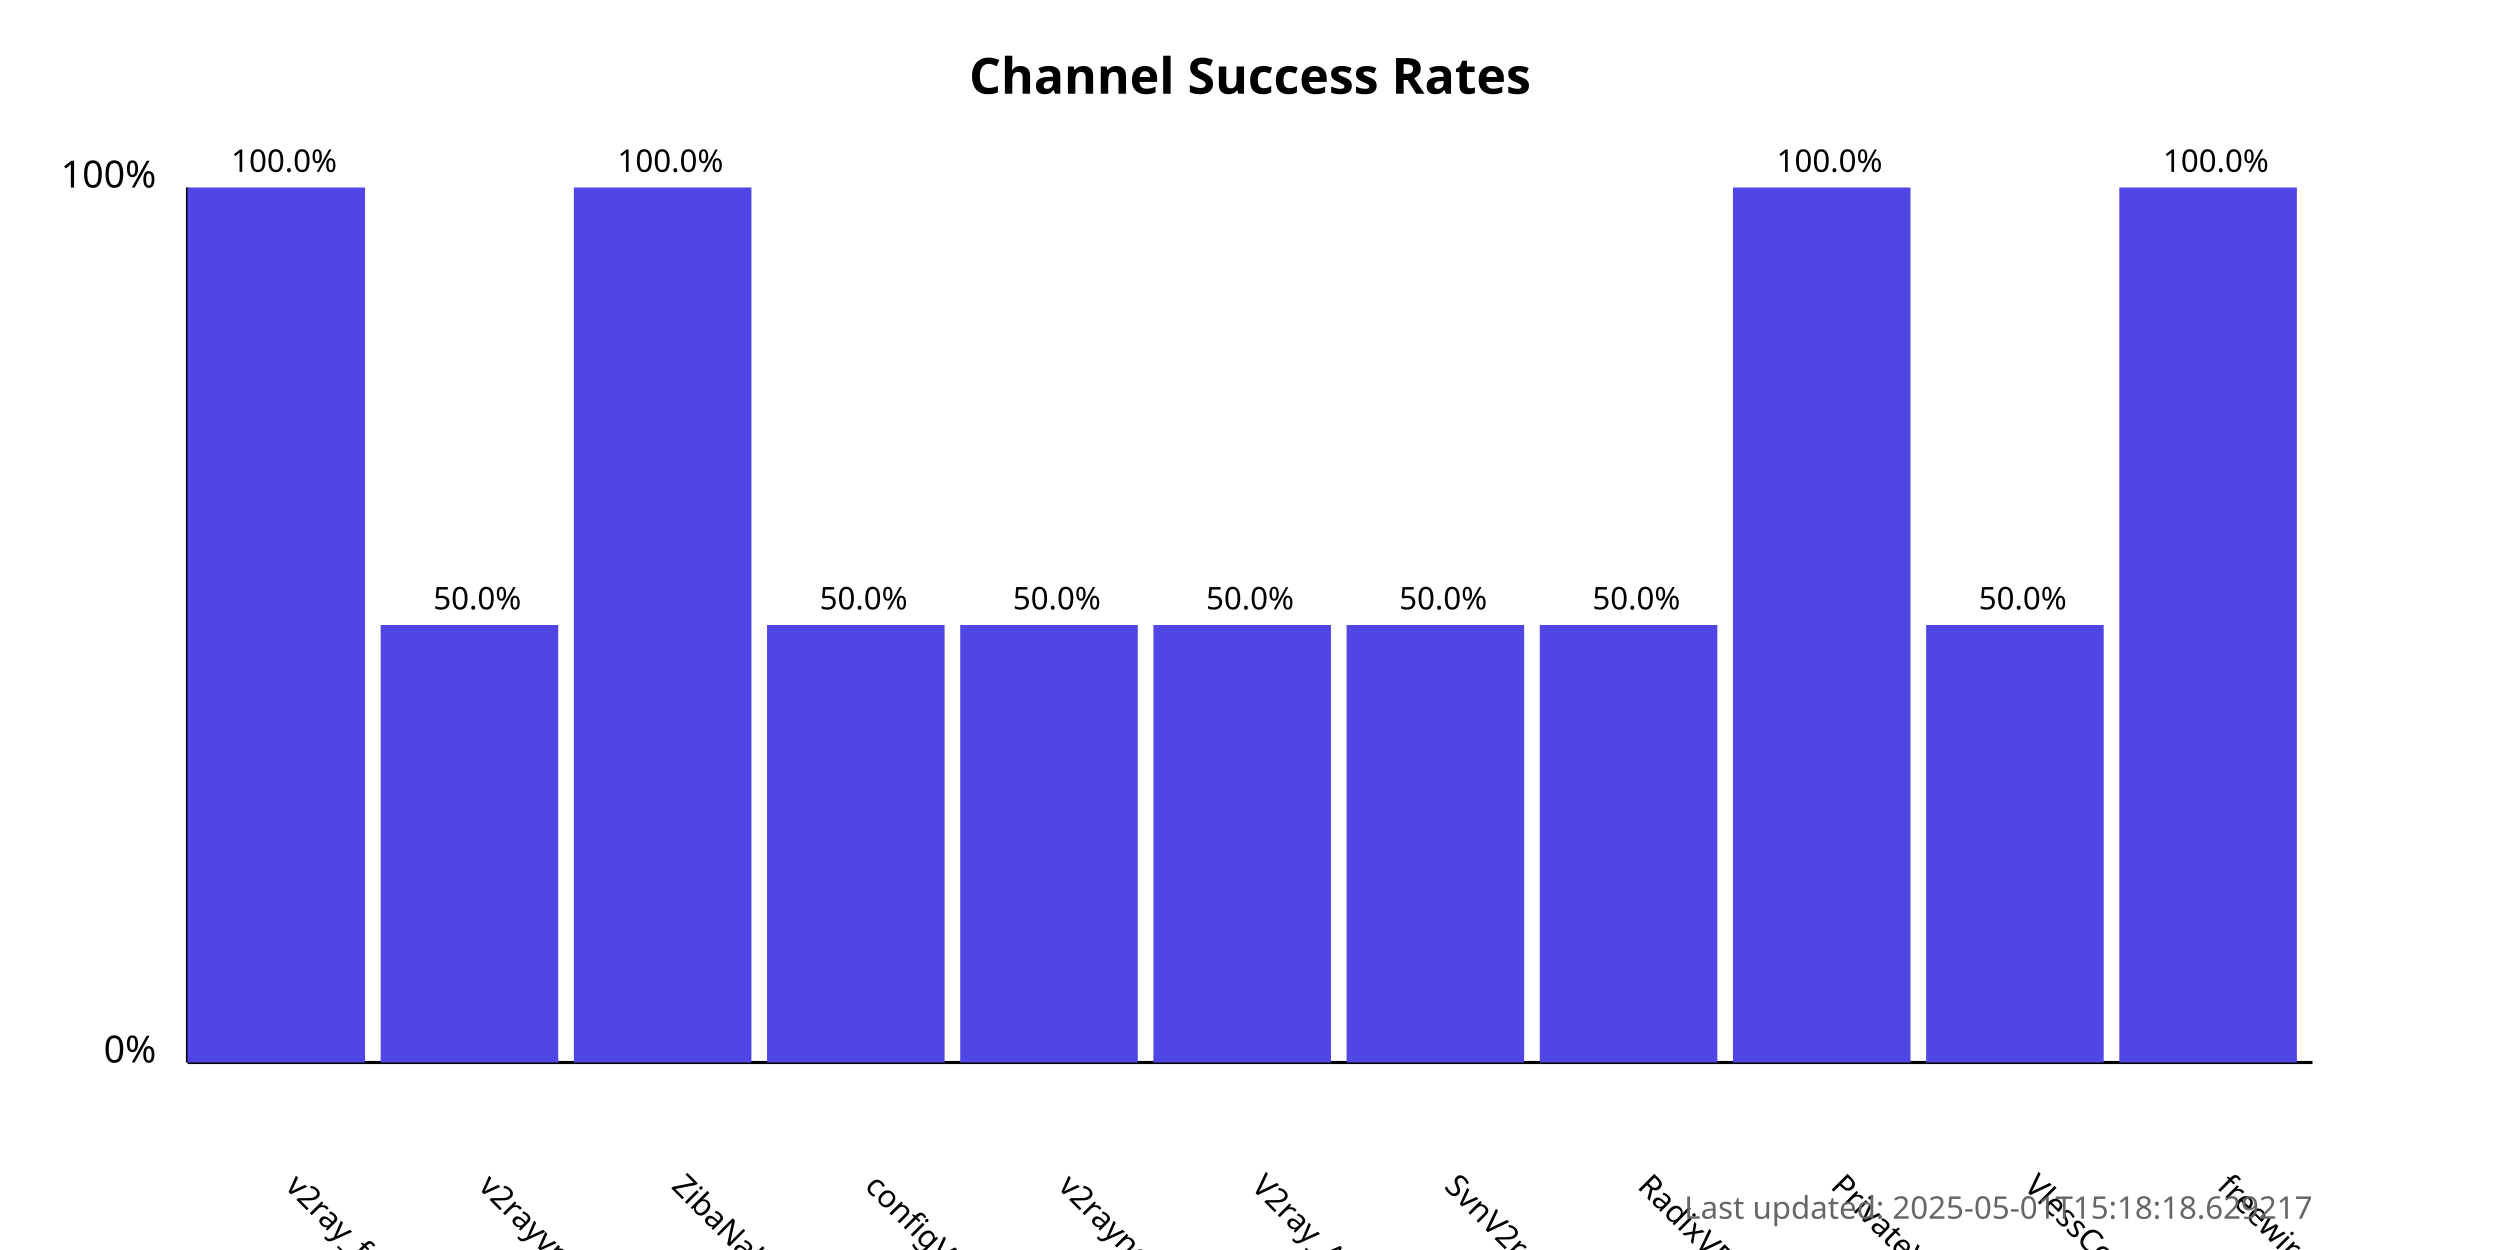
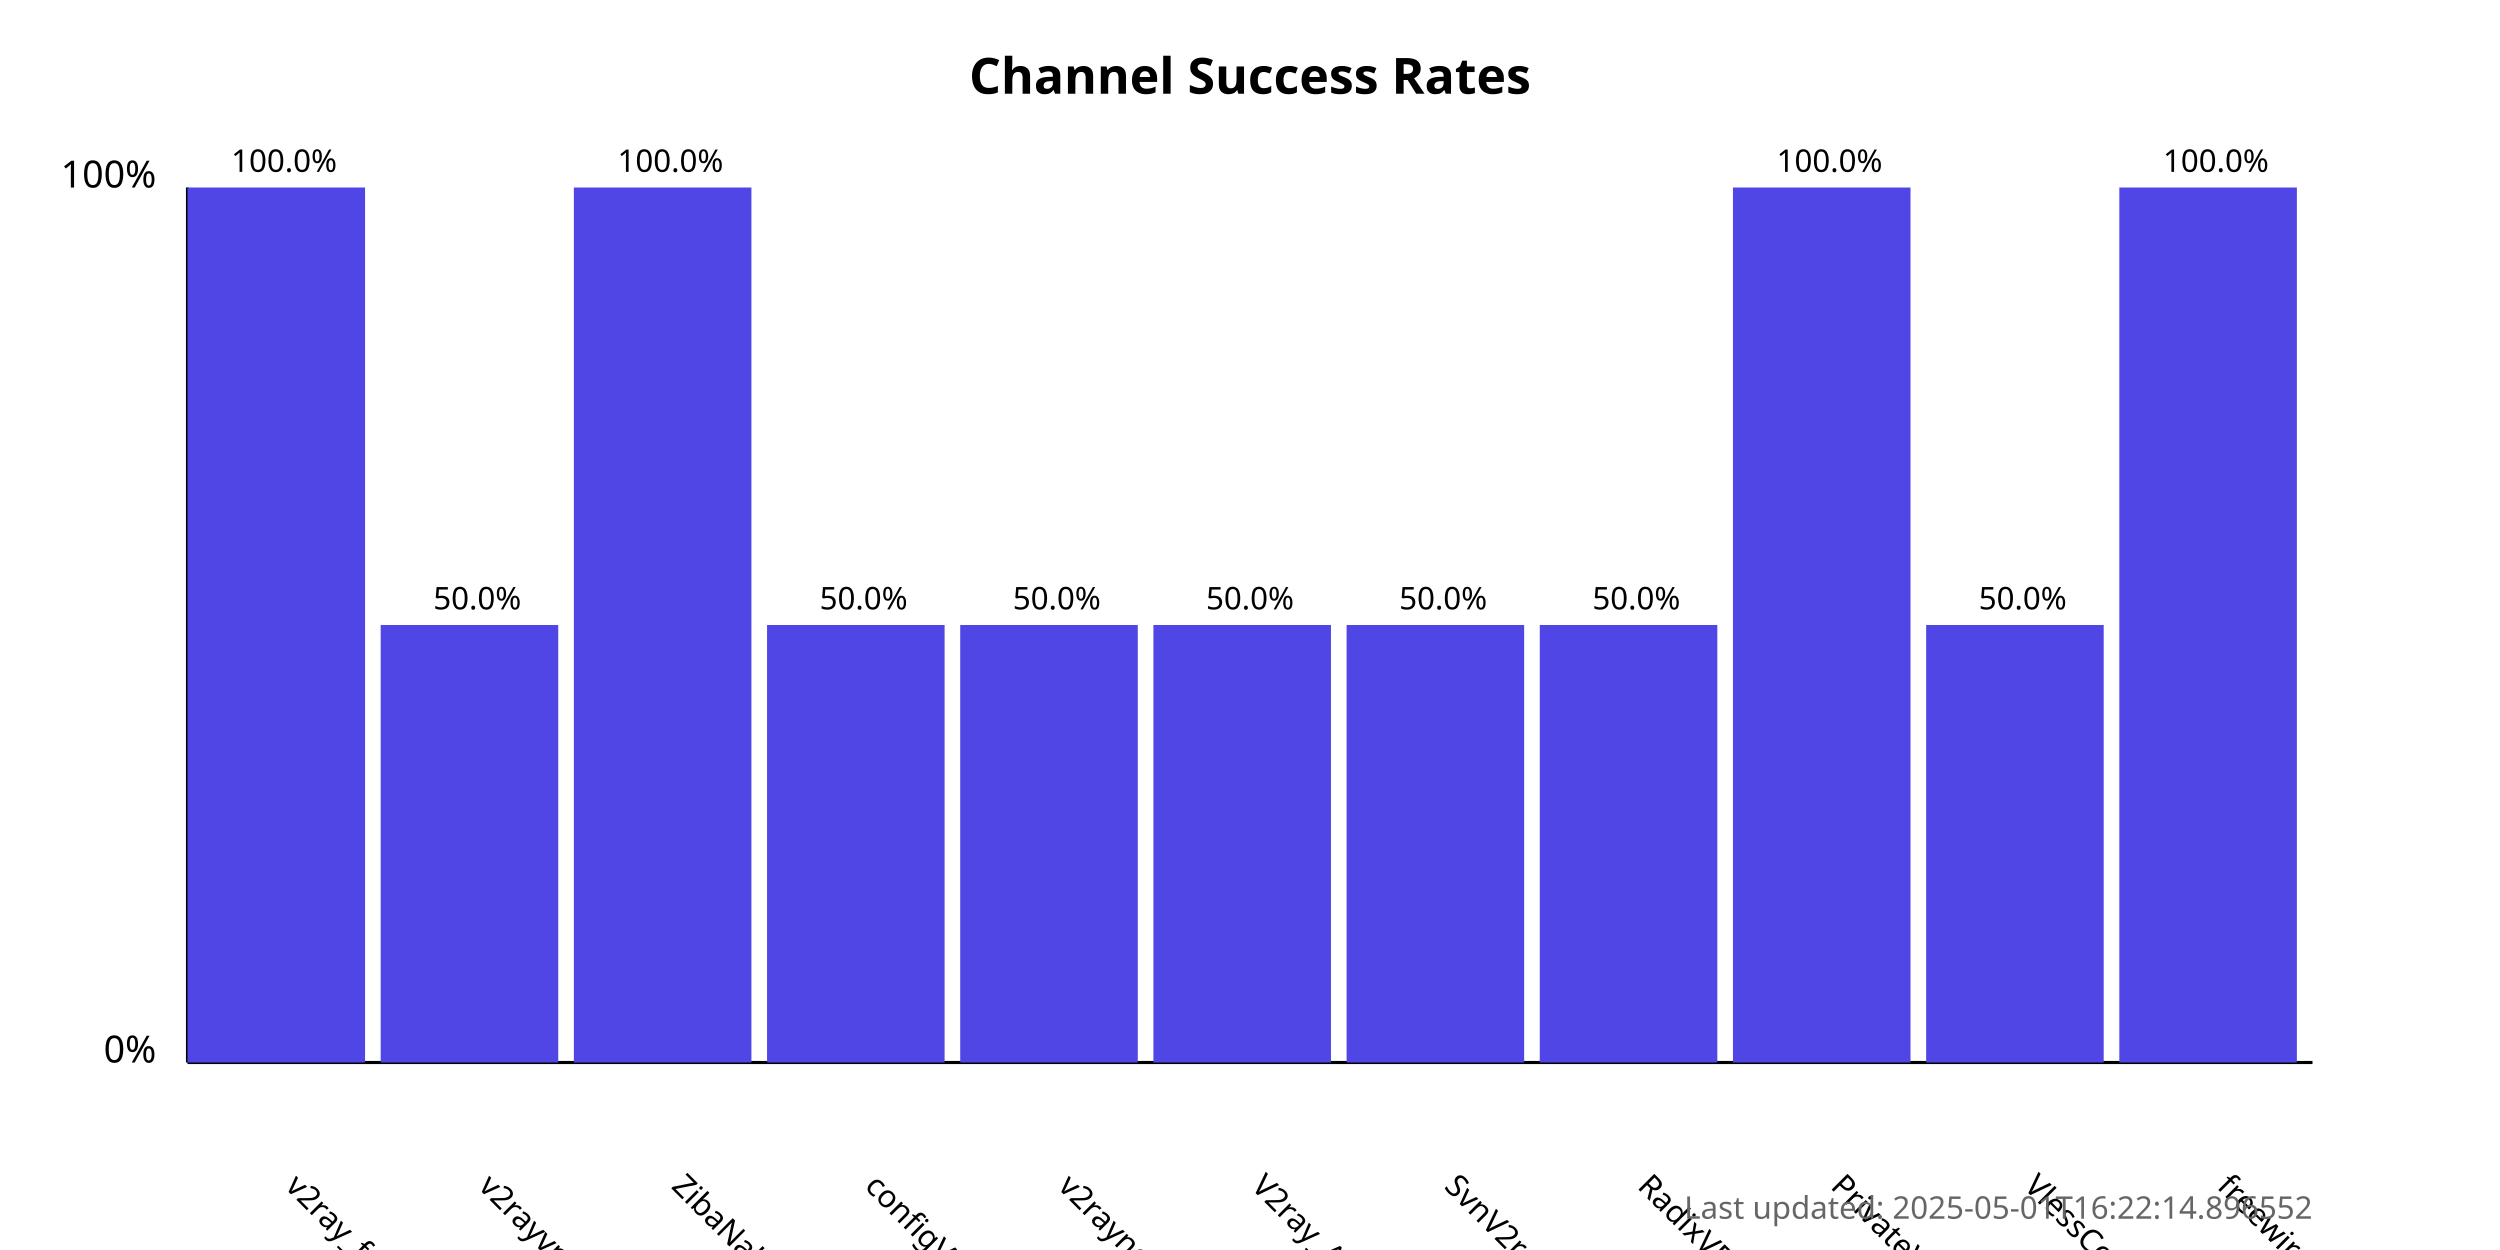
<svg xmlns="http://www.w3.org/2000/svg" width="800" height="400">
  <style>
            .chart-title { font: bold 16px sans-serif; }
            .axis-label { font: 12px sans-serif; }
            .tick-label { font: 10px sans-serif; }
            .bar { fill: #4f46e5; }
            .bar:hover { fill: #6366f1; }
            .timestamp { font: 10px sans-serif; fill: #666; }
        </style>
  <text x="400.0" y="30" text-anchor="middle" class="chart-title">
            Channel Success Rates
        </text>
  <line x1="60" y1="340" x2="60" y2="60" stroke="black" stroke-width="1" />
  <line x1="60" y1="340" x2="740" y2="340" stroke="black" stroke-width="1" />
  <text x="50" y="340" text-anchor="end" class="axis-label">0%</text>
  <text x="50" y="60" text-anchor="end" class="axis-label">100%</text>
  <g>
    <rect x="60" y="60.0" width="56.818" height="280.0" class="bar" />
    <text x="90.909" y="380" transform="rotate(45, 90.90909, 380)" text-anchor="start" class="tick-label">
                v2ray_free_conf
            </text>
    <text x="90.909" y="55.0" text-anchor="middle" class="tick-label">
                100.0%
            </text>
  </g>
  <g>
    <rect x="121.818" y="200.0" width="56.818" height="140.0" class="bar" />
    <text x="152.727" y="380" transform="rotate(45, 152.7273, 380)" text-anchor="start" class="tick-label">
                v2rayvpno
            </text>
    <text x="152.727" y="195.0" text-anchor="middle" class="tick-label">
                50.0%
            </text>
  </g>
  <g>
    <rect x="183.636" y="60.0" width="56.818" height="280.0" class="bar" />
    <text x="214.545" y="380" transform="rotate(45, 214.5455, 380)" text-anchor="start" class="tick-label">
                ZibaNabz
            </text>
    <text x="214.545" y="55.0" text-anchor="middle" class="tick-label">
                100.0%
            </text>
  </g>
  <g>
    <rect x="245.455" y="200.0" width="56.818" height="140.0" class="bar" />
    <text x="276.364" y="380" transform="rotate(45, 276.3636, 380)" text-anchor="start" class="tick-label">
                configV2rayForFree
            </text>
    <text x="276.364" y="195.0" text-anchor="middle" class="tick-label">
                50.0%
            </text>
  </g>
  <g>
    <rect x="307.273" y="200.0" width="56.818" height="140.0" class="bar" />
    <text x="338.182" y="380" transform="rotate(45, 338.1818, 380)" text-anchor="start" class="tick-label">
                v2rayngvpn
            </text>
    <text x="338.182" y="195.0" text-anchor="middle" class="tick-label">
                50.0%
            </text>
  </g>
  <g>
    <rect x="369.091" y="200.0" width="56.818" height="140.0" class="bar" />
    <text x="400.0" y="380" transform="rotate(45, 400.0, 380)" text-anchor="start" class="tick-label">
                V2ray_Alpha
            </text>
    <text x="400.0" y="195.0" text-anchor="middle" class="tick-label">
                50.0%
            </text>
  </g>
  <g>
    <rect x="430.909" y="200.0" width="56.818" height="140.0" class="bar" />
    <text x="461.818" y="380" transform="rotate(45, 461.8182, 380)" text-anchor="start" class="tick-label">
                SvnV2ray
            </text>
    <text x="461.818" y="195.0" text-anchor="middle" class="tick-label">
                50.0%
            </text>
  </g>
  <g>
    <rect x="492.727" y="200.0" width="56.818" height="140.0" class="bar" />
    <text x="523.636" y="380" transform="rotate(45, 523.6364, 380)" text-anchor="start" class="tick-label">
                RadixVPN
            </text>
    <text x="523.636" y="195.0" text-anchor="middle" class="tick-label">
                50.0%
            </text>
  </g>
  <g>
    <rect x="554.545" y="60.0" width="56.818" height="280.0" class="bar" />
    <text x="585.455" y="380" transform="rotate(45, 585.4545, 380)" text-anchor="start" class="tick-label">
                PrivateVPNs
            </text>
    <text x="585.455" y="55.0" text-anchor="middle" class="tick-label">
                100.0%
            </text>
  </g>
  <g>
    <rect x="616.364" y="200.0" width="56.818" height="140.0" class="bar" />
    <text x="647.273" y="380" transform="rotate(45, 647.2727, 380)" text-anchor="start" class="tick-label">
                VlessConfig
            </text>
    <text x="647.273" y="195.0" text-anchor="middle" class="tick-label">
                50.0%
            </text>
  </g>
  <g>
    <rect x="678.182" y="60.0" width="56.818" height="280.0" class="bar" />
    <text x="709.091" y="380" transform="rotate(45, 709.0909, 380)" text-anchor="start" class="tick-label">
                freewireguard
            </text>
    <text x="709.091" y="55.0" text-anchor="middle" class="tick-label">
                100.0%
            </text>
  </g>
  <text x="740" y="390" text-anchor="end" class="timestamp">
-             Last updated: 2025-05-01T15:18:18.629217
+             Last updated: 2025-05-01T16:22:14.896552
        </text>
</svg>
